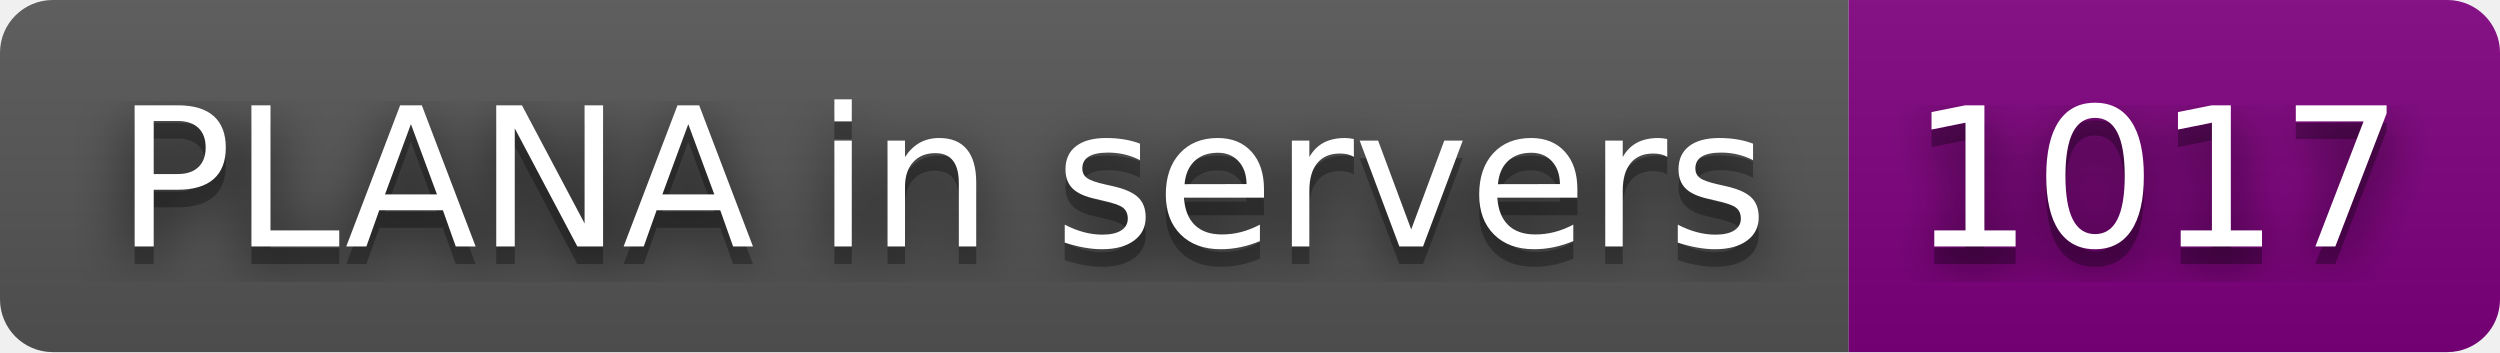
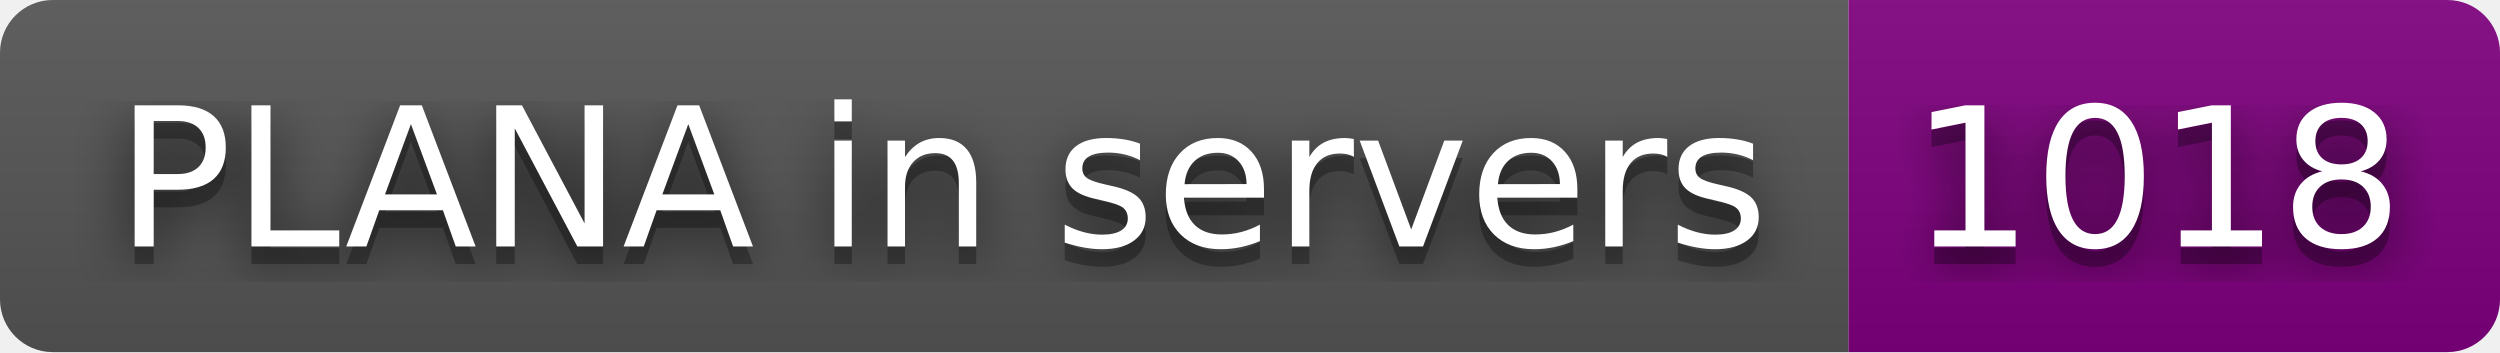
- <svg xmlns="http://www.w3.org/2000/svg" width="142" height="20" role="img" aria-label="PLANA in servers: 1017">
+ <svg xmlns="http://www.w3.org/2000/svg" width="142" height="20" role="img" aria-label="PLANA in servers: 1018">
  <filter id="blur">
    <feGaussianBlur stdDeviation="16" />
  </filter>
  <linearGradient id="s" x2="0" y2="100%">
    <stop offset="0" stop-color="#bbb" stop-opacity=".1" />
    <stop offset="1" stop-opacity=".1" />
  </linearGradient>
  <clipPath id="r">
    <rect width="142" height="20" rx="3" />
  </clipPath>
  <g clip-path="url(#r)">
    <rect width="105" height="20" fill="#555" />
    <rect x="105" width="37" height="20" fill="purple" />
    <rect width="142" height="20" fill="url(#s)" />
  </g>
  <g fill="#fff" text-anchor="middle" font-family="Verdana,Geneva,DejaVu Sans,sans-serif" text-rendering="geometricPrecision" font-size="110">
    <g transform="scale(.1)">
      <g aria-hidden="true" fill="#010101">
        <text x="535" y="150" fill-opacity=".8" filter="url(#blur)" textLength="950">PLANA in servers</text>
        <text x="535" y="150" fill-opacity=".3" textLength="950">PLANA in servers</text>
      </g>
      <text x="535" y="140" textLength="950">PLANA in servers</text>
    </g>
    <g transform="scale(.1)">
      <g aria-hidden="true" fill="#010101">
-         <text x="1225" y="150" fill-opacity=".8" filter="url(#blur)" textLength="270">1017</text>
-         <text x="1225" y="150" fill-opacity=".3" textLength="270">1017</text>
+         <text x="1225" y="150" fill-opacity=".8" filter="url(#blur)" textLength="270">1018</text>
+         <text x="1225" y="150" fill-opacity=".3" textLength="270">1018</text>
      </g>
-       <text x="1225" y="140" textLength="270">1017</text>
+       <text x="1225" y="140" textLength="270">1018</text>
    </g>
  </g>
</svg>
